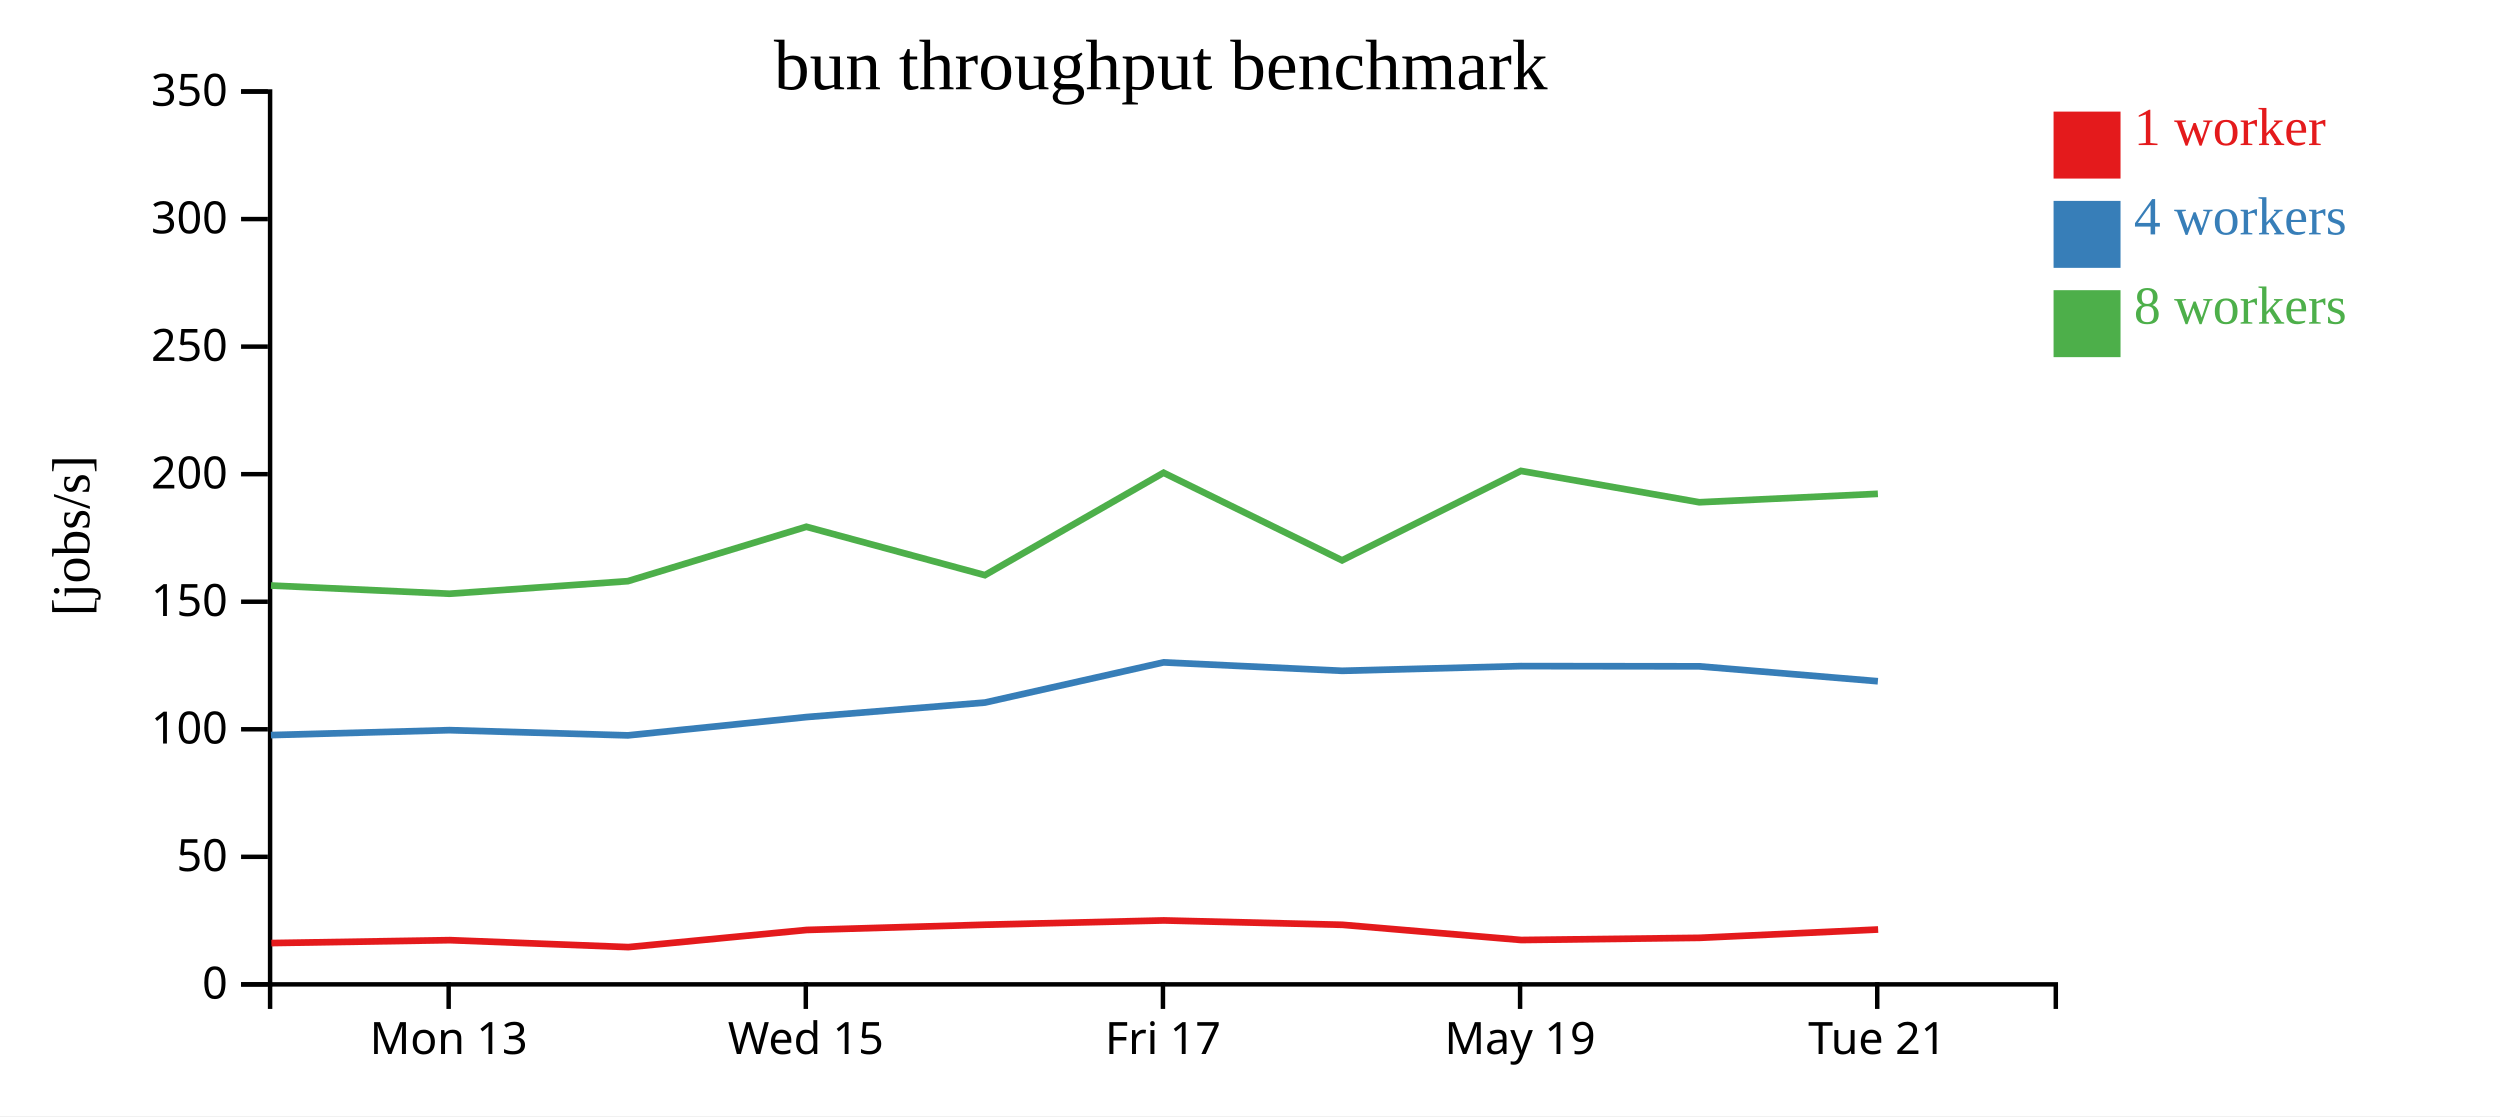
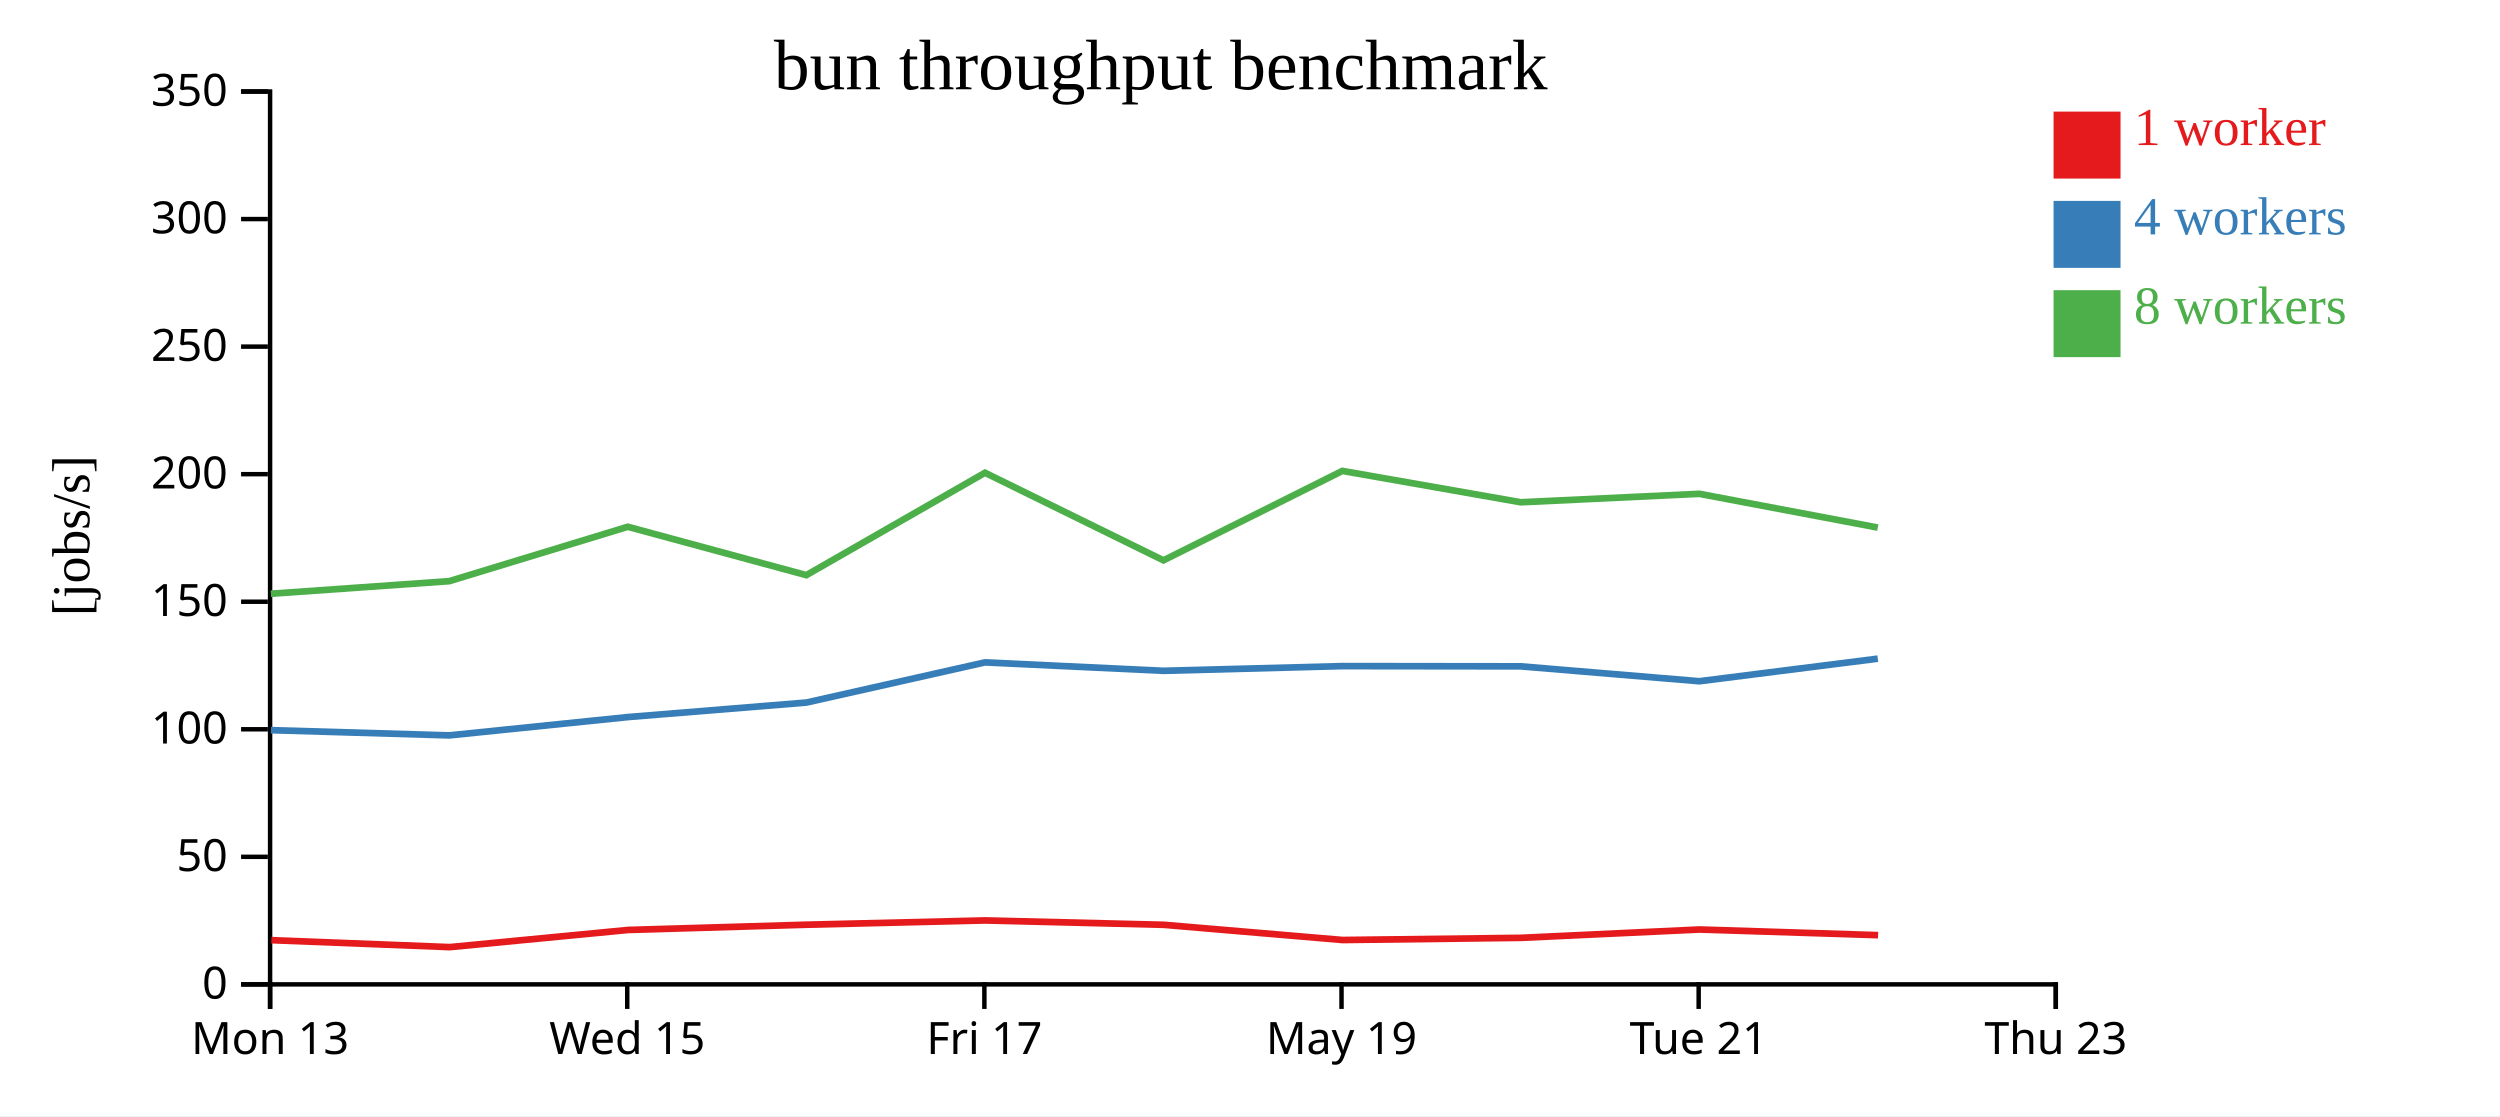
<svg xmlns="http://www.w3.org/2000/svg" width="560" height="250">
  <rect width="100%" height="100%" fill="white" />
  <g transform="translate(60,20)">
    <g transform="translate(0,200)" fill="none" font-size="10" font-family="sans-serif" text-anchor="middle">
      <path class="domain" stroke="currentColor" d="M0.5,6V0.5H400.5V6" />
-       <g class="tick" opacity="1" transform="translate(40.5,0)">
+       <g class="tick" opacity="1" transform="translate(0.5,0)">
        <line stroke="currentColor" y2="6" />
        <text fill="currentColor" y="9" dy="0.71em">Mon 13</text>
      </g>
-       <g class="tick" opacity="1" transform="translate(120.5,0)">
+       <g class="tick" opacity="1" transform="translate(80.5,0)">
        <line stroke="currentColor" y2="6" />
        <text fill="currentColor" y="9" dy="0.71em">Wed 15</text>
      </g>
-       <g class="tick" opacity="1" transform="translate(200.5,0)">
+       <g class="tick" opacity="1" transform="translate(160.5,0)">
        <line stroke="currentColor" y2="6" />
        <text fill="currentColor" y="9" dy="0.71em">Fri 17</text>
      </g>
-       <g class="tick" opacity="1" transform="translate(280.5,0)">
+       <g class="tick" opacity="1" transform="translate(240.5,0)">
        <line stroke="currentColor" y2="6" />
        <text fill="currentColor" y="9" dy="0.71em">May 19</text>
      </g>
-       <g class="tick" opacity="1" transform="translate(360.5,0)">
+       <g class="tick" opacity="1" transform="translate(320.5,0)">
        <line stroke="currentColor" y2="6" />
        <text fill="currentColor" y="9" dy="0.71em">Tue 21</text>
+       </g>
+       <g class="tick" opacity="1" transform="translate(400.5,0)">
+         <line stroke="currentColor" y2="6" />
+         <text fill="currentColor" y="9" dy="0.71em">Thu 23</text>
      </g>
    </g>
    <g fill="none" font-size="10" font-family="sans-serif" text-anchor="end">
      <path class="domain" stroke="currentColor" d="M-6,200.5H0.5V0.5H-6" />
      <g class="tick" opacity="1" transform="translate(0,200.5)">
        <line stroke="currentColor" x2="-6" />
        <text fill="currentColor" x="-9" dy="0.32em">0</text>
      </g>
      <g class="tick" opacity="1" transform="translate(0,171.9286)">
        <line stroke="currentColor" x2="-6" />
        <text fill="currentColor" x="-9" dy="0.32em">50</text>
      </g>
      <g class="tick" opacity="1" transform="translate(0,143.3571)">
        <line stroke="currentColor" x2="-6" />
        <text fill="currentColor" x="-9" dy="0.32em">100</text>
      </g>
      <g class="tick" opacity="1" transform="translate(0,114.7857)">
        <line stroke="currentColor" x2="-6" />
        <text fill="currentColor" x="-9" dy="0.32em">150</text>
      </g>
      <g class="tick" opacity="1" transform="translate(0,86.21429)">
        <line stroke="currentColor" x2="-6" />
        <text fill="currentColor" x="-9" dy="0.32em">200</text>
      </g>
      <g class="tick" opacity="1" transform="translate(0,57.64286)">
        <line stroke="currentColor" x2="-6" />
        <text fill="currentColor" x="-9" dy="0.32em">250</text>
      </g>
      <g class="tick" opacity="1" transform="translate(0,29.07143)">
        <line stroke="currentColor" x2="-6" />
        <text fill="currentColor" x="-9" dy="0.32em">300</text>
      </g>
      <g class="tick" opacity="1" transform="translate(0,0.5)">
        <line stroke="currentColor" x2="-6" />
        <text fill="currentColor" x="-9" dy="0.32em">350</text>
      </g>
    </g>
    <text text-anchor="middle" style="font-size: 12px" transform="rotate(-90)" y="-40" x="-100">[jobs/s]</text>
    <text text-anchor="middle" style="font-size: 16px" y="0" x="200">bun throughput benchmark</text>
-     <path class="line" fill="none" stroke="#e41a1c" stroke-width="1.5" d="M0.79,191.246L40.786,190.597L80.746,192.155L120.692,188.31L160.697,187.134L200.694,186.177L240.717,187.158L280.757,190.562L320.708,190.075L360.704,188.21" />
-     <path class="line" fill="none" stroke="#377eb8" stroke-width="1.5" d="M0.693,144.661L40.674,143.557L80.644,144.725L120.63,140.625L160.632,137.371L200.633,128.374L240.646,130.263L280.678,129.209L320.634,129.261L360.647,132.599" />
-     <path class="line" fill="none" stroke="#4daf4a" stroke-width="1.5" d="M0.704,111.158L40.67,112.998L80.639,110.181L120.625,97.996L160.616,108.834L200.638,85.897L240.616,105.518L280.691,85.485L320.644,92.508L360.648,90.615" />
+     <path class="line" fill="none" stroke="#e41a1c" stroke-width="1.5" d="M0.786,190.597L40.746,192.155L80.692,188.31L120.697,187.134L160.694,186.177L200.717,187.158L240.757,190.562L280.708,190.075L320.704,188.21L360.694,189.476" />
+     <path class="line" fill="none" stroke="#377eb8" stroke-width="1.5" d="M0.674,143.557L40.644,144.725L80.63,140.625L120.632,137.371L160.633,128.374L200.646,130.263L240.678,129.209L280.634,129.261L320.647,132.599L360.626,127.539" />
+     <path class="line" fill="none" stroke="#4daf4a" stroke-width="1.5" d="M0.67,112.998L40.639,110.181L80.625,97.996L120.616,108.834L160.638,85.897L200.616,105.518L240.691,85.485L280.644,92.508L320.648,90.615L360.63,98.177" />
    <rect class="dot" x="400" y="5" width="15" height="15" style="fill: #e41a1c;" />
    <rect class="dot" x="400" y="25" width="15" height="15" style="fill: #377eb8;" />
    <rect class="dot" x="400" y="45" width="15" height="15" style="fill: #4daf4a;" />
    <text class="label" x="418" y="12.5" style="fill: #e41a1c; alignment-baseline: middle;" text-anchor="left">1 worker</text>
    <text class="label" x="418" y="32.5" style="fill: #377eb8; alignment-baseline: middle;" text-anchor="left">4 workers</text>
    <text class="label" x="418" y="52.5" style="fill: #4daf4a; alignment-baseline: middle;" text-anchor="left">8 workers</text>
  </g>
</svg>
